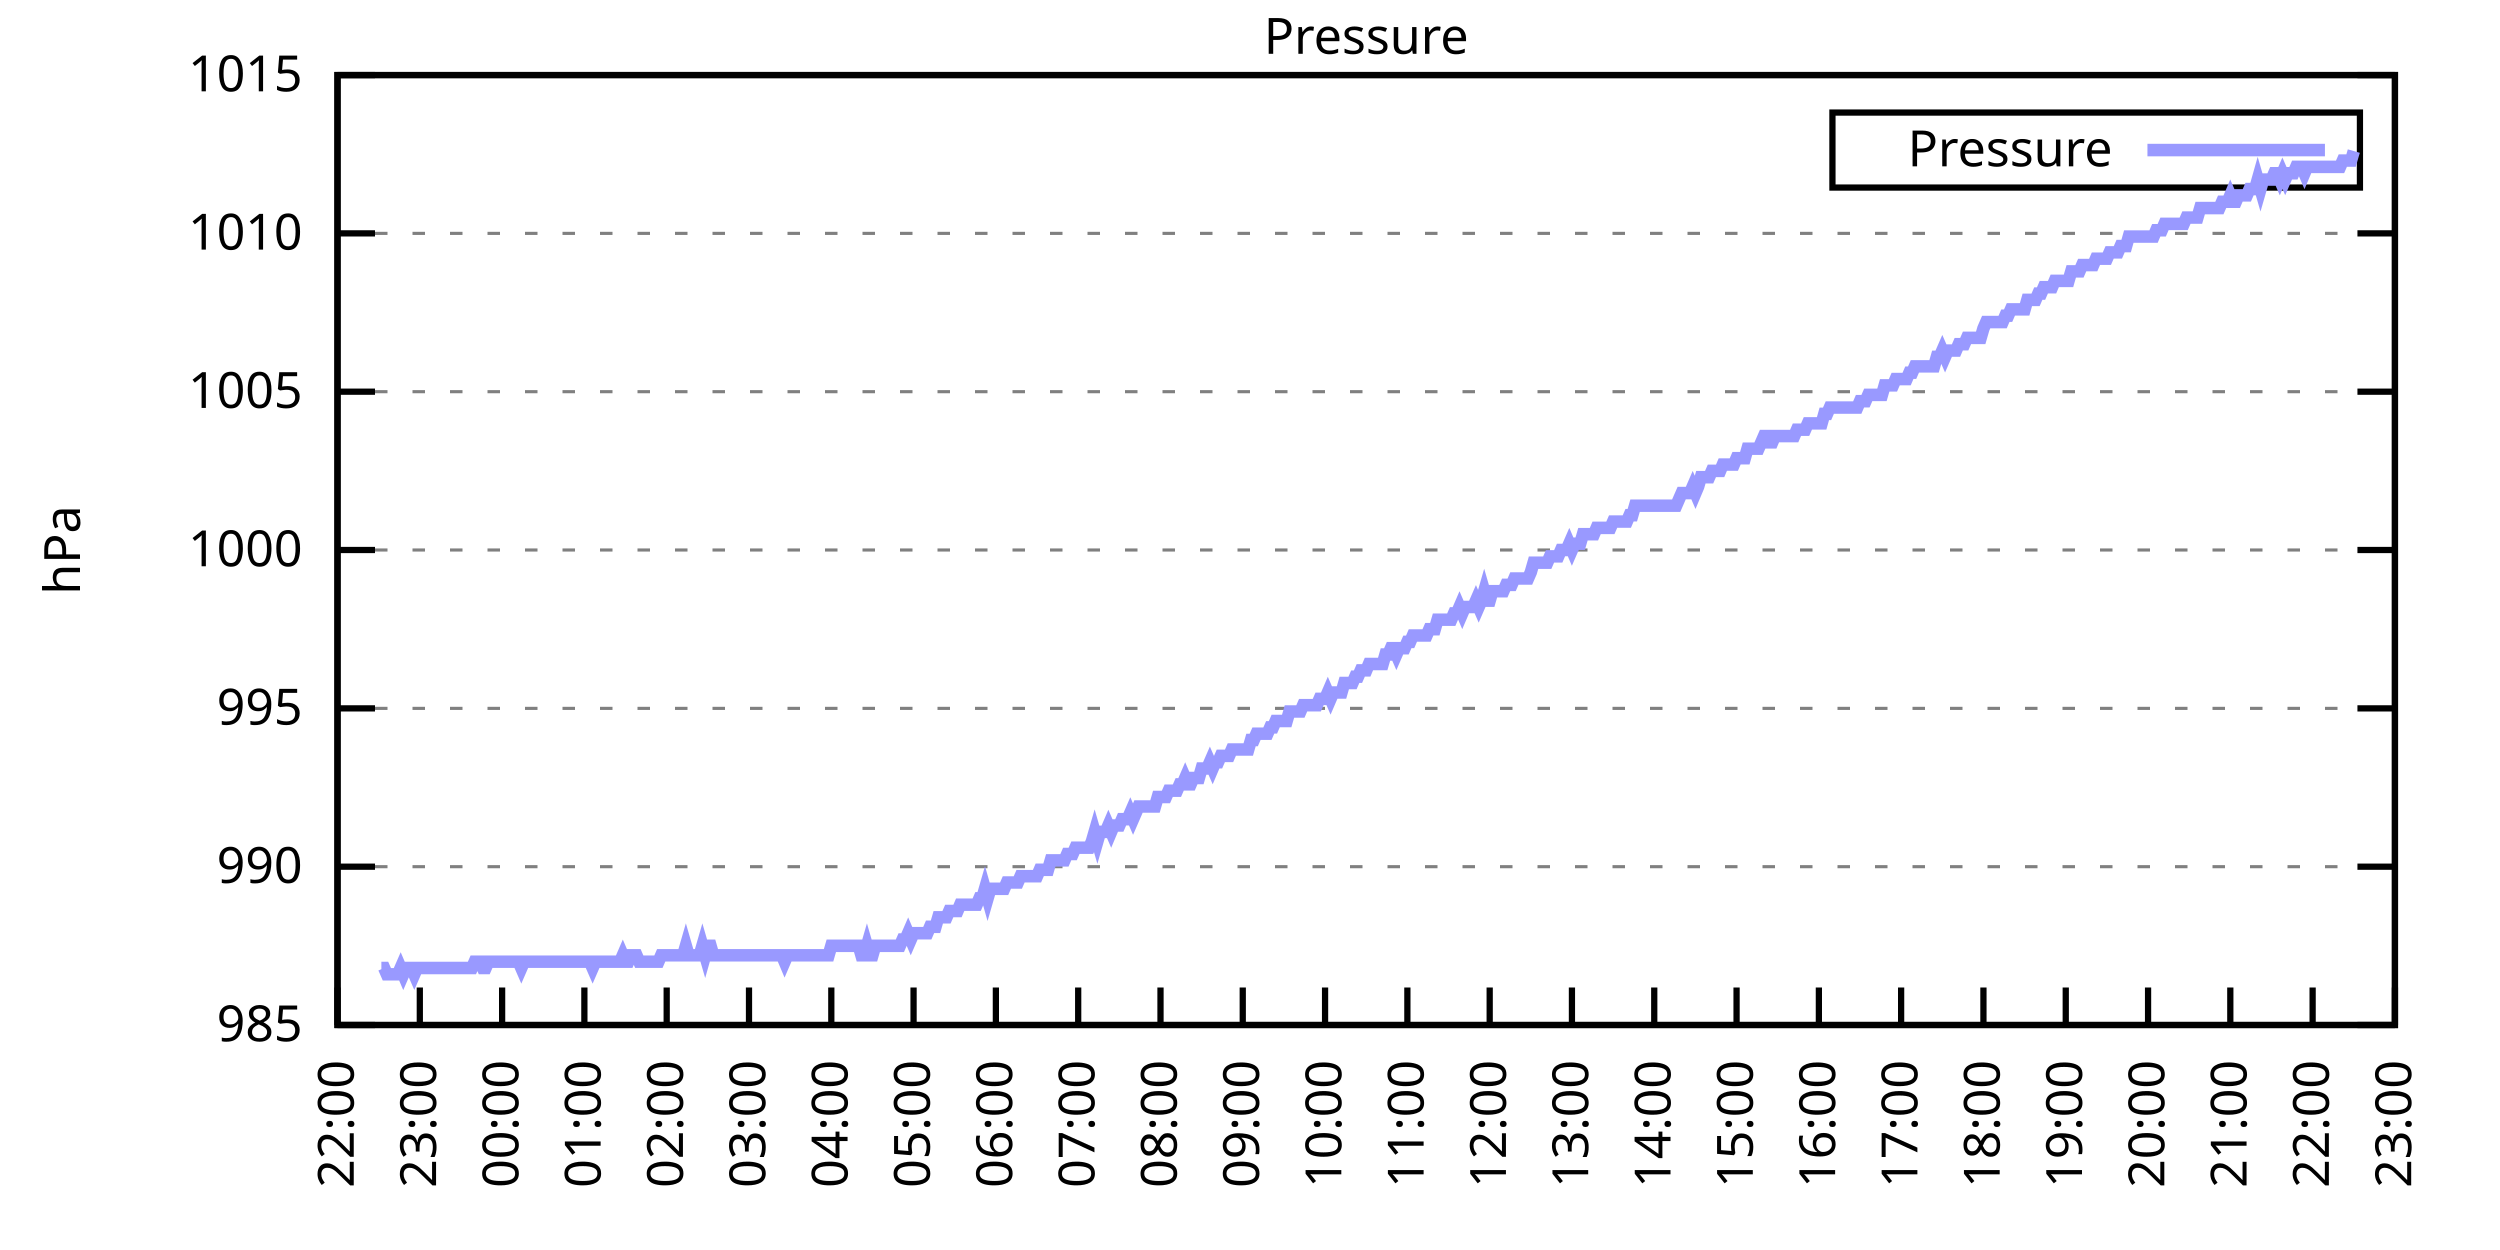
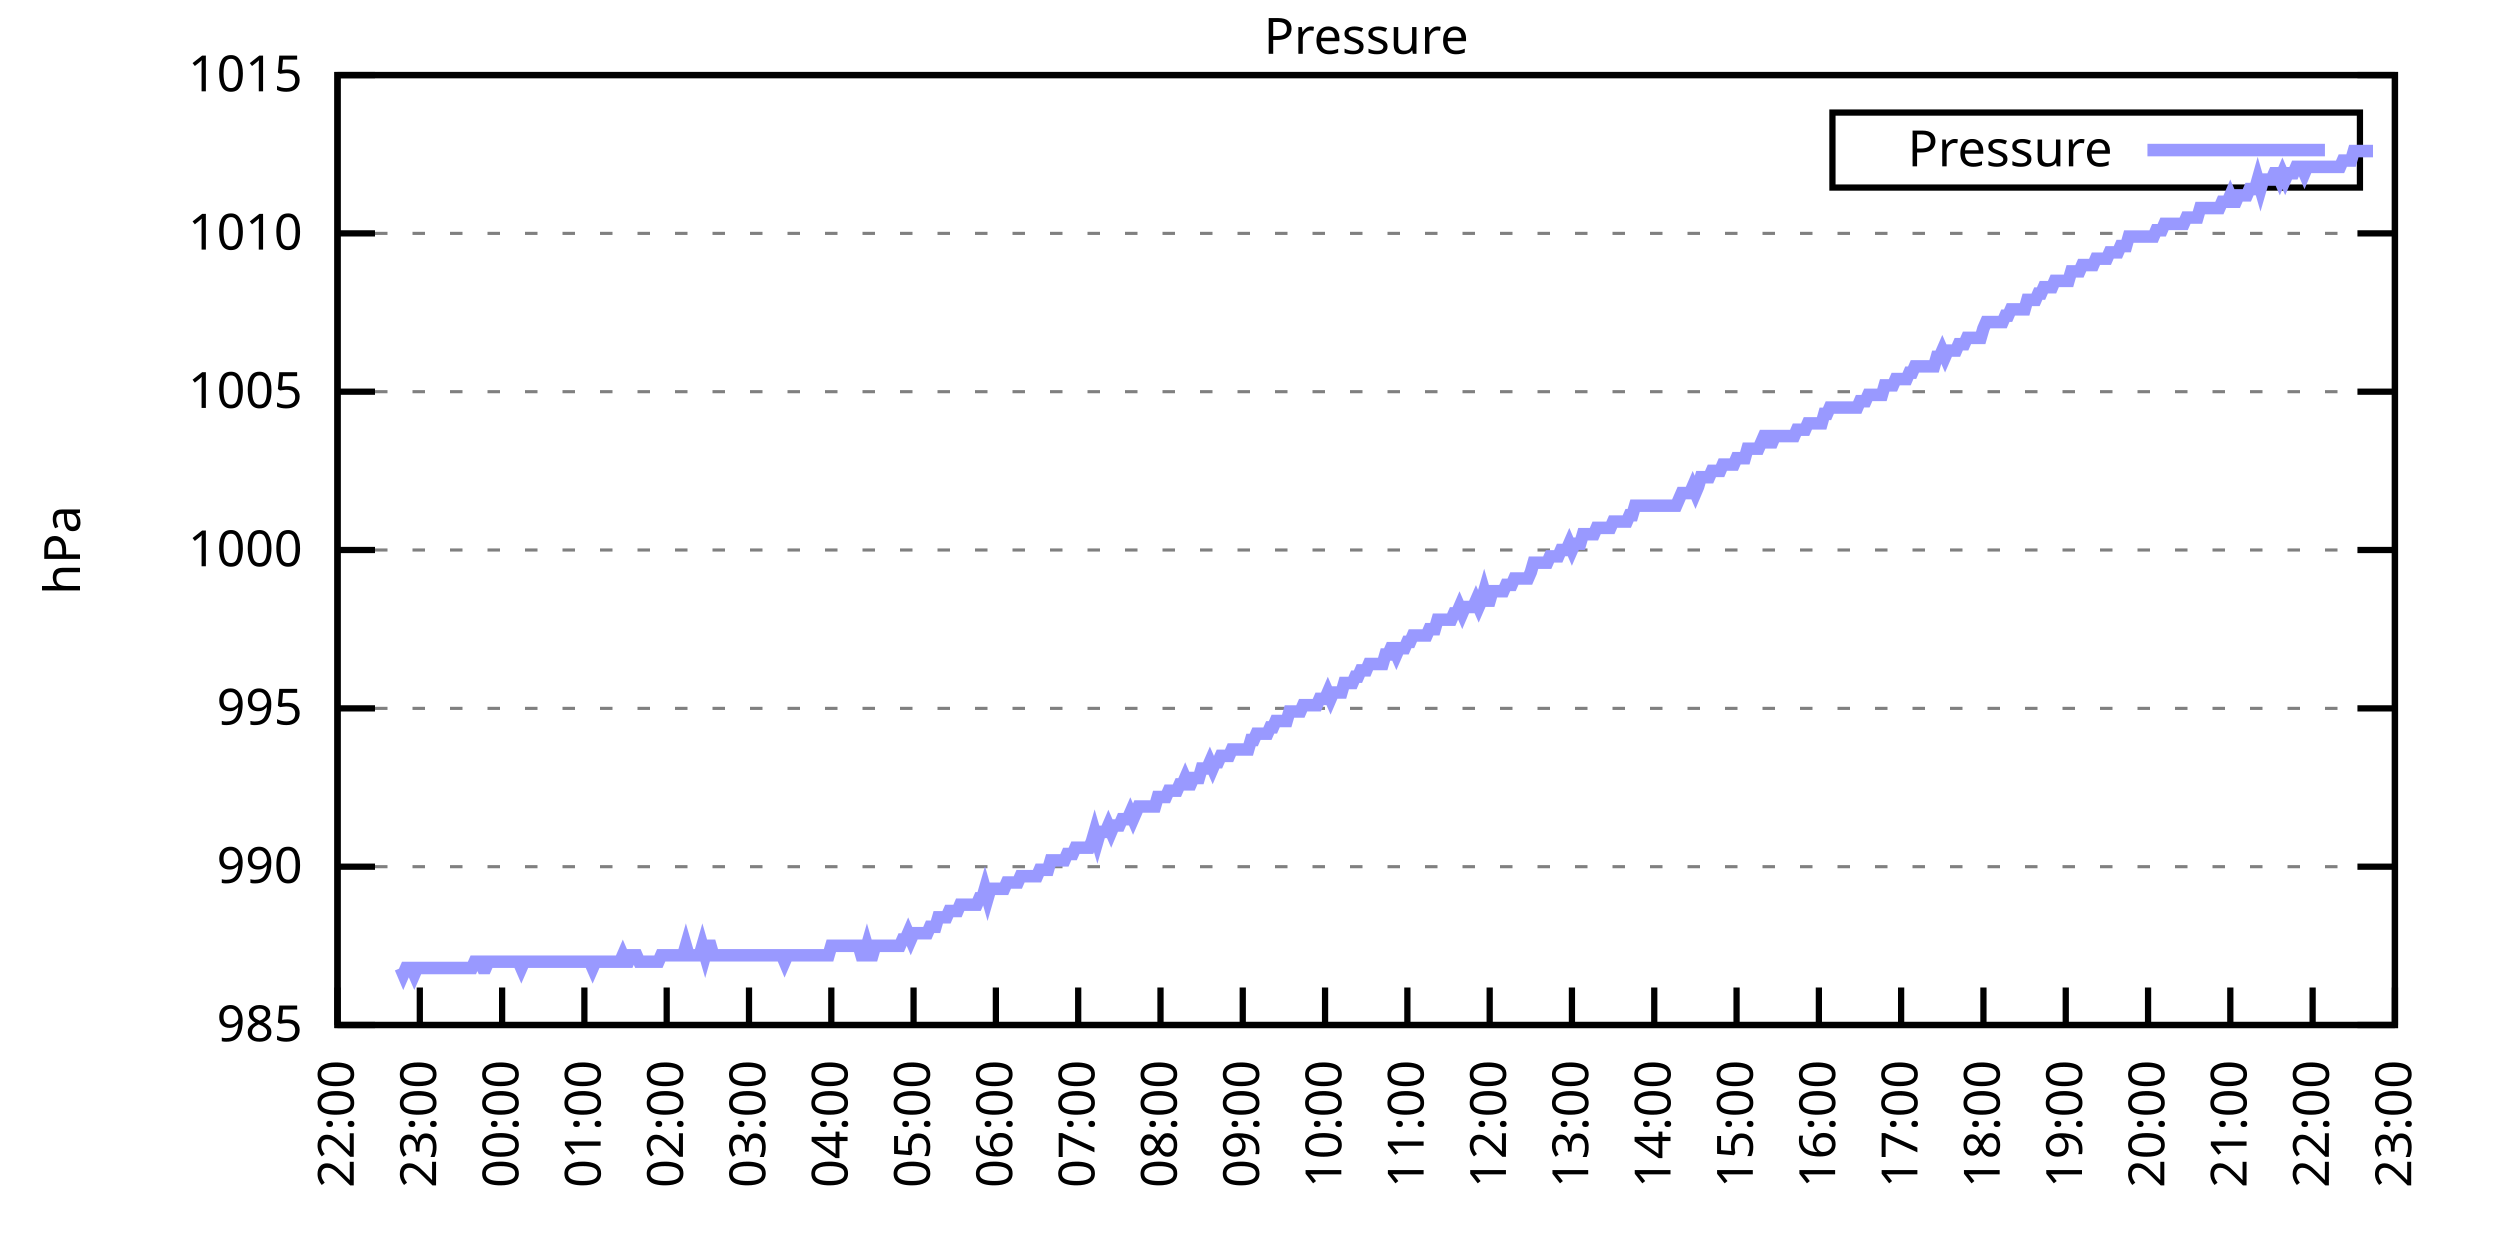
<svg xmlns="http://www.w3.org/2000/svg" xmlns:xlink="http://www.w3.org/1999/xlink" width="400" height="200" viewBox="0 0 400 200">
  <g id="gnuplot_canvas">
    <rect x="0" y="0" width="400" height="200" fill="none" />
    <defs>
      <circle id="gpDot" r="0.5" stroke-width="0.5" stroke="currentColor" />
      <path id="gpPt0" stroke-width="0.333" stroke="currentColor" d="M-1,0 h2 M0,-1 v2" />
      <path id="gpPt1" stroke-width="0.333" stroke="currentColor" d="M-1,-1 L1,1 M1,-1 L-1,1" />
      <path id="gpPt2" stroke-width="0.333" stroke="currentColor" d="M-1,0 L1,0 M0,-1 L0,1 M-1,-1 L1,1 M-1,1 L1,-1" />
      <rect id="gpPt3" stroke-width="0.333" stroke="currentColor" x="-1" y="-1" width="2" height="2" />
      <rect id="gpPt4" stroke-width="0.333" stroke="currentColor" fill="currentColor" x="-1" y="-1" width="2" height="2" />
      <circle id="gpPt5" stroke-width="0.333" stroke="currentColor" cx="0" cy="0" r="1" />
      <use xlink:href="#gpPt5" id="gpPt6" fill="currentColor" stroke="none" />
      <path id="gpPt7" stroke-width="0.333" stroke="currentColor" d="M0,-1.33 L-1.33,0.67 L1.33,0.67 z" />
      <use xlink:href="#gpPt7" id="gpPt8" fill="currentColor" stroke="none" />
      <use xlink:href="#gpPt7" id="gpPt9" stroke="currentColor" transform="rotate(180)" />
      <use xlink:href="#gpPt9" id="gpPt10" fill="currentColor" stroke="none" />
      <use xlink:href="#gpPt3" id="gpPt11" stroke="currentColor" transform="rotate(45)" />
      <use xlink:href="#gpPt11" id="gpPt12" fill="currentColor" stroke="none" />
      <path id="gpPt13" stroke-width="0.333" stroke="currentColor" d="M0,1.330 L1.265,0.411 L0.782,-1.067 L-0.782,-1.076 L-1.265,0.411 z" />
      <use xlink:href="#gpPt13" id="gpPt14" fill="currentColor" stroke="none" />
      <filter id="textbox" filterUnits="objectBoundingBox" x="0" y="0" height="1" width="1">
        <feFlood flood-color="white" flood-opacity="1" result="bgnd" />
        <feComposite in="SourceGraphic" in2="bgnd" operator="atop" />
      </filter>
      <filter id="greybox" filterUnits="objectBoundingBox" x="0" y="0" height="1" width="1">
        <feFlood flood-color="lightgrey" flood-opacity="1" result="grey" />
        <feComposite in="SourceGraphic" in2="grey" operator="atop" />
      </filter>
    </defs>
    <g fill="none" color="white" stroke="currentColor" stroke-width="1.00" stroke-linecap="butt" stroke-linejoin="miter">
</g>
    <g fill="none" color="black" stroke="currentColor" stroke-width="1.00" stroke-linecap="butt" stroke-linejoin="miter">
      <g stroke="none" shape-rendering="crispEdges">
        <polygon fill="rgb(255, 255, 255)" points="54.00,164.00 383.18,164.00 383.18,12.02 54.00,12.02 " />
      </g>
    </g>
    <g fill="none" color="black" stroke="currentColor" stroke-width="1.00" stroke-linecap="butt" stroke-linejoin="miter">
</g>
    <g fill="none" color="black" stroke="black" stroke-width="0.50" stroke-linecap="butt" stroke-linejoin="miter">
</g>
    <g fill="none" color="gray" stroke="currentColor" stroke-width="0.50" stroke-linecap="butt" stroke-linejoin="miter">
      <path stroke="gray" stroke-dasharray="2,4" class="gridline" d="M54.00,164.00 L383.19,164.00  " />
    </g>
    <g fill="none" color="gray" stroke="gray" stroke-width="1.00" stroke-linecap="butt" stroke-linejoin="miter">
</g>
    <g fill="none" color="black" stroke="currentColor" stroke-width="1.00" stroke-linecap="butt" stroke-linejoin="miter">
      <path stroke="black" d="M54.00,164.00 L60.00,164.00 M383.19,164.00 L377.19,164.00  " />
      <g transform="translate(48.40,166.60)" stroke="none" fill="black" font-family="Sans" font-size="8.00" text-anchor="end">
        <text>
          <tspan font-family="Sans"> 985</tspan>
        </text>
      </g>
    </g>
    <g fill="none" color="black" stroke="currentColor" stroke-width="1.00" stroke-linecap="butt" stroke-linejoin="miter">
</g>
    <g fill="none" color="black" stroke="black" stroke-width="0.50" stroke-linecap="butt" stroke-linejoin="miter">
</g>
    <g fill="none" color="gray" stroke="currentColor" stroke-width="0.50" stroke-linecap="butt" stroke-linejoin="miter">
      <path stroke="gray" stroke-dasharray="2,4" class="gridline" d="M54.00,138.67 L383.19,138.67  " />
    </g>
    <g fill="none" color="gray" stroke="gray" stroke-width="1.00" stroke-linecap="butt" stroke-linejoin="miter">
</g>
    <g fill="none" color="black" stroke="currentColor" stroke-width="1.00" stroke-linecap="butt" stroke-linejoin="miter">
      <path stroke="black" d="M54.00,138.67 L60.00,138.67 M383.19,138.67 L377.19,138.67  " />
      <g transform="translate(48.40,141.27)" stroke="none" fill="black" font-family="Sans" font-size="8.00" text-anchor="end">
        <text>
          <tspan font-family="Sans"> 990</tspan>
        </text>
      </g>
    </g>
    <g fill="none" color="black" stroke="currentColor" stroke-width="1.00" stroke-linecap="butt" stroke-linejoin="miter">
</g>
    <g fill="none" color="black" stroke="black" stroke-width="0.50" stroke-linecap="butt" stroke-linejoin="miter">
</g>
    <g fill="none" color="gray" stroke="currentColor" stroke-width="0.50" stroke-linecap="butt" stroke-linejoin="miter">
      <path stroke="gray" stroke-dasharray="2,4" class="gridline" d="M54.00,113.34 L383.19,113.34  " />
    </g>
    <g fill="none" color="gray" stroke="gray" stroke-width="1.00" stroke-linecap="butt" stroke-linejoin="miter">
</g>
    <g fill="none" color="black" stroke="currentColor" stroke-width="1.00" stroke-linecap="butt" stroke-linejoin="miter">
      <path stroke="black" d="M54.00,113.34 L60.00,113.34 M383.19,113.34 L377.19,113.34  " />
      <g transform="translate(48.40,115.94)" stroke="none" fill="black" font-family="Sans" font-size="8.00" text-anchor="end">
        <text>
          <tspan font-family="Sans"> 995</tspan>
        </text>
      </g>
    </g>
    <g fill="none" color="black" stroke="currentColor" stroke-width="1.00" stroke-linecap="butt" stroke-linejoin="miter">
</g>
    <g fill="none" color="black" stroke="black" stroke-width="0.50" stroke-linecap="butt" stroke-linejoin="miter">
</g>
    <g fill="none" color="gray" stroke="currentColor" stroke-width="0.50" stroke-linecap="butt" stroke-linejoin="miter">
      <path stroke="gray" stroke-dasharray="2,4" class="gridline" d="M54.00,88.00 L383.19,88.00  " />
    </g>
    <g fill="none" color="gray" stroke="gray" stroke-width="1.00" stroke-linecap="butt" stroke-linejoin="miter">
</g>
    <g fill="none" color="black" stroke="currentColor" stroke-width="1.00" stroke-linecap="butt" stroke-linejoin="miter">
      <path stroke="black" d="M54.00,88.00 L60.00,88.00 M383.19,88.00 L377.19,88.00  " />
      <g transform="translate(48.40,90.60)" stroke="none" fill="black" font-family="Sans" font-size="8.00" text-anchor="end">
        <text>
          <tspan font-family="Sans"> 1000</tspan>
        </text>
      </g>
    </g>
    <g fill="none" color="black" stroke="currentColor" stroke-width="1.00" stroke-linecap="butt" stroke-linejoin="miter">
</g>
    <g fill="none" color="black" stroke="black" stroke-width="0.50" stroke-linecap="butt" stroke-linejoin="miter">
</g>
    <g fill="none" color="gray" stroke="currentColor" stroke-width="0.50" stroke-linecap="butt" stroke-linejoin="miter">
      <path stroke="gray" stroke-dasharray="2,4" class="gridline" d="M54.00,62.67 L383.19,62.67  " />
    </g>
    <g fill="none" color="gray" stroke="gray" stroke-width="1.00" stroke-linecap="butt" stroke-linejoin="miter">
</g>
    <g fill="none" color="black" stroke="currentColor" stroke-width="1.00" stroke-linecap="butt" stroke-linejoin="miter">
      <path stroke="black" d="M54.00,62.67 L60.00,62.67 M383.19,62.67 L377.19,62.67  " />
      <g transform="translate(48.40,65.27)" stroke="none" fill="black" font-family="Sans" font-size="8.00" text-anchor="end">
        <text>
          <tspan font-family="Sans"> 1005</tspan>
        </text>
      </g>
    </g>
    <g fill="none" color="black" stroke="currentColor" stroke-width="1.00" stroke-linecap="butt" stroke-linejoin="miter">
</g>
    <g fill="none" color="black" stroke="black" stroke-width="0.50" stroke-linecap="butt" stroke-linejoin="miter">
</g>
    <g fill="none" color="gray" stroke="currentColor" stroke-width="0.50" stroke-linecap="butt" stroke-linejoin="miter">
      <path stroke="gray" stroke-dasharray="2,4" class="gridline" d="M54.00,37.34 L383.19,37.34  " />
    </g>
    <g fill="none" color="gray" stroke="gray" stroke-width="1.00" stroke-linecap="butt" stroke-linejoin="miter">
</g>
    <g fill="none" color="black" stroke="currentColor" stroke-width="1.00" stroke-linecap="butt" stroke-linejoin="miter">
      <path stroke="black" d="M54.00,37.34 L60.00,37.34 M383.19,37.34 L377.19,37.34  " />
      <g transform="translate(48.40,39.94)" stroke="none" fill="black" font-family="Sans" font-size="8.00" text-anchor="end">
        <text>
          <tspan font-family="Sans"> 1010</tspan>
        </text>
      </g>
    </g>
    <g fill="none" color="black" stroke="currentColor" stroke-width="1.00" stroke-linecap="butt" stroke-linejoin="miter">
</g>
    <g fill="none" color="black" stroke="black" stroke-width="0.50" stroke-linecap="butt" stroke-linejoin="miter">
</g>
    <g fill="none" color="gray" stroke="currentColor" stroke-width="0.50" stroke-linecap="butt" stroke-linejoin="miter">
      <path stroke="gray" stroke-dasharray="2,4" class="gridline" d="M54.00,12.01 L383.19,12.01  " />
    </g>
    <g fill="none" color="gray" stroke="gray" stroke-width="1.00" stroke-linecap="butt" stroke-linejoin="miter">
</g>
    <g fill="none" color="black" stroke="currentColor" stroke-width="1.00" stroke-linecap="butt" stroke-linejoin="miter">
      <path stroke="black" d="M54.00,12.01 L60.00,12.01 M383.19,12.01 L377.19,12.01  " />
      <g transform="translate(48.40,14.61)" stroke="none" fill="black" font-family="Sans" font-size="8.00" text-anchor="end">
        <text>
          <tspan font-family="Sans"> 1015</tspan>
        </text>
      </g>
    </g>
    <g fill="none" color="black" stroke="currentColor" stroke-width="1.00" stroke-linecap="butt" stroke-linejoin="miter">
      <path stroke="black" d="M54.00,164.00 L54.00,158.00  " />
      <g transform="translate(56.60,169.60) rotate(270.00)" stroke="none" fill="black" font-family="Sans" font-size="8.00" text-anchor="end">
        <text>
          <tspan font-family="Sans">22:00</tspan>
        </text>
      </g>
    </g>
    <g fill="none" color="black" stroke="currentColor" stroke-width="1.00" stroke-linecap="butt" stroke-linejoin="miter">
      <path stroke="black" d="M67.17,164.00 L67.17,158.00  " />
      <g transform="translate(69.77,169.60) rotate(270.00)" stroke="none" fill="black" font-family="Sans" font-size="8.00" text-anchor="end">
        <text>
          <tspan font-family="Sans">23:00</tspan>
        </text>
      </g>
    </g>
    <g fill="none" color="black" stroke="currentColor" stroke-width="1.00" stroke-linecap="butt" stroke-linejoin="miter">
      <path stroke="black" d="M80.34,164.00 L80.34,158.00  " />
      <g transform="translate(82.94,169.60) rotate(270.00)" stroke="none" fill="black" font-family="Sans" font-size="8.00" text-anchor="end">
        <text>
          <tspan font-family="Sans">00:00</tspan>
        </text>
      </g>
    </g>
    <g fill="none" color="black" stroke="currentColor" stroke-width="1.00" stroke-linecap="butt" stroke-linejoin="miter">
      <path stroke="black" d="M93.50,164.00 L93.50,158.00  " />
      <g transform="translate(96.10,169.60) rotate(270.00)" stroke="none" fill="black" font-family="Sans" font-size="8.00" text-anchor="end">
        <text>
          <tspan font-family="Sans">01:00</tspan>
        </text>
      </g>
    </g>
    <g fill="none" color="black" stroke="currentColor" stroke-width="1.00" stroke-linecap="butt" stroke-linejoin="miter">
      <path stroke="black" d="M106.67,164.00 L106.67,158.00  " />
      <g transform="translate(109.27,169.60) rotate(270.00)" stroke="none" fill="black" font-family="Sans" font-size="8.00" text-anchor="end">
        <text>
          <tspan font-family="Sans">02:00</tspan>
        </text>
      </g>
    </g>
    <g fill="none" color="black" stroke="currentColor" stroke-width="1.00" stroke-linecap="butt" stroke-linejoin="miter">
      <path stroke="black" d="M119.84,164.00 L119.84,158.00  " />
      <g transform="translate(122.44,169.60) rotate(270.00)" stroke="none" fill="black" font-family="Sans" font-size="8.00" text-anchor="end">
        <text>
          <tspan font-family="Sans">03:00</tspan>
        </text>
      </g>
    </g>
    <g fill="none" color="black" stroke="currentColor" stroke-width="1.00" stroke-linecap="butt" stroke-linejoin="miter">
      <path stroke="black" d="M133.01,164.00 L133.01,158.00  " />
      <g transform="translate(135.61,169.60) rotate(270.00)" stroke="none" fill="black" font-family="Sans" font-size="8.00" text-anchor="end">
        <text>
          <tspan font-family="Sans">04:00</tspan>
        </text>
      </g>
    </g>
    <g fill="none" color="black" stroke="currentColor" stroke-width="1.00" stroke-linecap="butt" stroke-linejoin="miter">
      <path stroke="black" d="M146.17,164.00 L146.17,158.00  " />
      <g transform="translate(148.77,169.60) rotate(270.00)" stroke="none" fill="black" font-family="Sans" font-size="8.00" text-anchor="end">
        <text>
          <tspan font-family="Sans">05:00</tspan>
        </text>
      </g>
    </g>
    <g fill="none" color="black" stroke="currentColor" stroke-width="1.00" stroke-linecap="butt" stroke-linejoin="miter">
      <path stroke="black" d="M159.34,164.00 L159.34,158.00  " />
      <g transform="translate(161.94,169.60) rotate(270.00)" stroke="none" fill="black" font-family="Sans" font-size="8.00" text-anchor="end">
        <text>
          <tspan font-family="Sans">06:00</tspan>
        </text>
      </g>
    </g>
    <g fill="none" color="black" stroke="currentColor" stroke-width="1.00" stroke-linecap="butt" stroke-linejoin="miter">
      <path stroke="black" d="M172.51,164.00 L172.51,158.00  " />
      <g transform="translate(175.11,169.60) rotate(270.00)" stroke="none" fill="black" font-family="Sans" font-size="8.00" text-anchor="end">
        <text>
          <tspan font-family="Sans">07:00</tspan>
        </text>
      </g>
    </g>
    <g fill="none" color="black" stroke="currentColor" stroke-width="1.00" stroke-linecap="butt" stroke-linejoin="miter">
      <path stroke="black" d="M185.68,164.00 L185.68,158.00  " />
      <g transform="translate(188.28,169.60) rotate(270.00)" stroke="none" fill="black" font-family="Sans" font-size="8.00" text-anchor="end">
        <text>
          <tspan font-family="Sans">08:00</tspan>
        </text>
      </g>
    </g>
    <g fill="none" color="black" stroke="currentColor" stroke-width="1.00" stroke-linecap="butt" stroke-linejoin="miter">
      <path stroke="black" d="M198.84,164.00 L198.84,158.00  " />
      <g transform="translate(201.44,169.60) rotate(270.00)" stroke="none" fill="black" font-family="Sans" font-size="8.00" text-anchor="end">
        <text>
          <tspan font-family="Sans">09:00</tspan>
        </text>
      </g>
    </g>
    <g fill="none" color="black" stroke="currentColor" stroke-width="1.00" stroke-linecap="butt" stroke-linejoin="miter">
      <path stroke="black" d="M212.01,164.00 L212.01,158.00  " />
      <g transform="translate(214.61,169.60) rotate(270.00)" stroke="none" fill="black" font-family="Sans" font-size="8.00" text-anchor="end">
        <text>
          <tspan font-family="Sans">10:00</tspan>
        </text>
      </g>
    </g>
    <g fill="none" color="black" stroke="currentColor" stroke-width="1.00" stroke-linecap="butt" stroke-linejoin="miter">
      <path stroke="black" d="M225.18,164.00 L225.18,158.00  " />
      <g transform="translate(227.78,169.60) rotate(270.00)" stroke="none" fill="black" font-family="Sans" font-size="8.00" text-anchor="end">
        <text>
          <tspan font-family="Sans">11:00</tspan>
        </text>
      </g>
    </g>
    <g fill="none" color="black" stroke="currentColor" stroke-width="1.00" stroke-linecap="butt" stroke-linejoin="miter">
      <path stroke="black" d="M238.35,164.00 L238.35,158.00  " />
      <g transform="translate(240.95,169.60) rotate(270.00)" stroke="none" fill="black" font-family="Sans" font-size="8.00" text-anchor="end">
        <text>
          <tspan font-family="Sans">12:00</tspan>
        </text>
      </g>
    </g>
    <g fill="none" color="black" stroke="currentColor" stroke-width="1.00" stroke-linecap="butt" stroke-linejoin="miter">
      <path stroke="black" d="M251.51,164.00 L251.51,158.00  " />
      <g transform="translate(254.11,169.60) rotate(270.00)" stroke="none" fill="black" font-family="Sans" font-size="8.00" text-anchor="end">
        <text>
          <tspan font-family="Sans">13:00</tspan>
        </text>
      </g>
    </g>
    <g fill="none" color="black" stroke="currentColor" stroke-width="1.00" stroke-linecap="butt" stroke-linejoin="miter">
      <path stroke="black" d="M264.68,164.00 L264.68,158.00  " />
      <g transform="translate(267.28,169.60) rotate(270.00)" stroke="none" fill="black" font-family="Sans" font-size="8.00" text-anchor="end">
        <text>
          <tspan font-family="Sans">14:00</tspan>
        </text>
      </g>
    </g>
    <g fill="none" color="black" stroke="currentColor" stroke-width="1.00" stroke-linecap="butt" stroke-linejoin="miter">
      <path stroke="black" d="M277.85,164.00 L277.85,158.00  " />
      <g transform="translate(280.45,169.60) rotate(270.00)" stroke="none" fill="black" font-family="Sans" font-size="8.00" text-anchor="end">
        <text>
          <tspan font-family="Sans">15:00</tspan>
        </text>
      </g>
    </g>
    <g fill="none" color="black" stroke="currentColor" stroke-width="1.00" stroke-linecap="butt" stroke-linejoin="miter">
      <path stroke="black" d="M291.02,164.00 L291.02,158.00  " />
      <g transform="translate(293.62,169.60) rotate(270.00)" stroke="none" fill="black" font-family="Sans" font-size="8.00" text-anchor="end">
        <text>
          <tspan font-family="Sans">16:00</tspan>
        </text>
      </g>
    </g>
    <g fill="none" color="black" stroke="currentColor" stroke-width="1.00" stroke-linecap="butt" stroke-linejoin="miter">
      <path stroke="black" d="M304.18,164.00 L304.18,158.00  " />
      <g transform="translate(306.78,169.60) rotate(270.00)" stroke="none" fill="black" font-family="Sans" font-size="8.00" text-anchor="end">
        <text>
          <tspan font-family="Sans">17:00</tspan>
        </text>
      </g>
    </g>
    <g fill="none" color="black" stroke="currentColor" stroke-width="1.00" stroke-linecap="butt" stroke-linejoin="miter">
      <path stroke="black" d="M317.35,164.00 L317.35,158.00  " />
      <g transform="translate(319.95,169.60) rotate(270.00)" stroke="none" fill="black" font-family="Sans" font-size="8.00" text-anchor="end">
        <text>
          <tspan font-family="Sans">18:00</tspan>
        </text>
      </g>
    </g>
    <g fill="none" color="black" stroke="currentColor" stroke-width="1.00" stroke-linecap="butt" stroke-linejoin="miter">
      <path stroke="black" d="M330.52,164.00 L330.52,158.00  " />
      <g transform="translate(333.12,169.60) rotate(270.00)" stroke="none" fill="black" font-family="Sans" font-size="8.00" text-anchor="end">
        <text>
          <tspan font-family="Sans">19:00</tspan>
        </text>
      </g>
    </g>
    <g fill="none" color="black" stroke="currentColor" stroke-width="1.00" stroke-linecap="butt" stroke-linejoin="miter">
      <path stroke="black" d="M343.69,164.00 L343.69,158.00  " />
      <g transform="translate(346.29,169.60) rotate(270.00)" stroke="none" fill="black" font-family="Sans" font-size="8.00" text-anchor="end">
        <text>
          <tspan font-family="Sans">20:00</tspan>
        </text>
      </g>
    </g>
    <g fill="none" color="black" stroke="currentColor" stroke-width="1.00" stroke-linecap="butt" stroke-linejoin="miter">
      <path stroke="black" d="M356.85,164.00 L356.85,158.00  " />
      <g transform="translate(359.45,169.60) rotate(270.00)" stroke="none" fill="black" font-family="Sans" font-size="8.00" text-anchor="end">
        <text>
          <tspan font-family="Sans">21:00</tspan>
        </text>
      </g>
    </g>
    <g fill="none" color="black" stroke="currentColor" stroke-width="1.00" stroke-linecap="butt" stroke-linejoin="miter">
      <path stroke="black" d="M370.02,164.00 L370.02,158.00  " />
      <g transform="translate(372.62,169.60) rotate(270.00)" stroke="none" fill="black" font-family="Sans" font-size="8.00" text-anchor="end">
        <text>
          <tspan font-family="Sans">22:00</tspan>
        </text>
      </g>
    </g>
    <g fill="none" color="black" stroke="currentColor" stroke-width="1.00" stroke-linecap="butt" stroke-linejoin="miter">
      <path stroke="black" d="M383.19,164.00 L383.19,158.00  " />
      <g transform="translate(385.79,169.60) rotate(270.00)" stroke="none" fill="black" font-family="Sans" font-size="8.00" text-anchor="end">
        <text>
          <tspan font-family="Sans">23:00</tspan>
        </text>
      </g>
    </g>
    <g fill="none" color="black" stroke="currentColor" stroke-width="1.00" stroke-linecap="butt" stroke-linejoin="miter">
</g>
    <g fill="none" color="black" stroke="currentColor" stroke-width="1.00" stroke-linecap="butt" stroke-linejoin="miter">
      <path stroke="black" d="M54.00,12.01 L54.00,164.00 L383.19,164.00 L383.19,12.01 L54.00,12.01 Z  " />
    </g>
    <g fill="none" color="black" stroke="currentColor" stroke-width="1.00" stroke-linecap="butt" stroke-linejoin="miter">
</g>
    <g fill="none" color="black" stroke="currentColor" stroke-width="1.00" stroke-linecap="butt" stroke-linejoin="miter">
      <path stroke="black" d="M293.19,30.01 L293.19,18.01 L377.59,18.01 L377.59,30.01 L293.19,30.01 Z  " />
    </g>
    <g id="Pressure_plot_1">
      <g fill="none" color="white" stroke="black" stroke-width="2.00" stroke-linecap="butt" stroke-linejoin="miter">
</g>
      <g fill="none" color="black" stroke="currentColor" stroke-width="2.00" stroke-linecap="butt" stroke-linejoin="miter">
        <g transform="translate(337.99,26.61)" stroke="none" fill="black" font-family="Sans" font-size="8.00" text-anchor="end">
          <text>
            <tspan font-family="Sans">Pressure</tspan>
          </text>
        </g>
      </g>
      <g fill="none" color="black" stroke="currentColor" stroke-width="2.00" stroke-linecap="butt" stroke-linejoin="miter">
-         <path stroke="rgb(153, 153, 255)" d="M343.59,24.01 L371.99,24.01 M61.02,154.88 L61.46,154.88 L61.90,155.89 L62.34,155.89 L62.78,155.89 L63.22,155.89   L63.66,155.89 L64.10,154.88 L64.53,155.89 L64.97,154.88 L65.41,154.88 L65.85,154.88 L66.29,155.89 L66.73,154.88   L67.17,154.88 L67.61,154.88 L68.05,154.88 L68.48,154.88 L68.92,154.88 L69.36,154.88 L69.80,154.88 L70.24,154.88   L70.68,154.88 L71.12,154.88 L71.56,154.88 L72.00,154.88 L72.43,154.88 L72.87,154.88 L73.31,154.88 L73.75,154.88   L74.19,154.88 L74.63,154.88 L75.07,154.88 L75.51,154.88 L75.95,153.87 L76.38,153.87 L76.82,153.87 L77.26,154.88   L77.70,154.88 L78.14,153.87 L78.58,153.87 L79.02,153.87 L79.46,153.87 L79.90,153.87 L80.34,153.87 L80.77,153.87   L81.21,153.87 L81.65,153.87 L82.09,153.87 L82.53,153.87 L82.97,153.87 L83.41,154.88 L83.85,153.87 L84.29,153.87   L84.72,153.87 L85.16,153.87 L85.60,153.87 L86.04,153.87 L86.48,153.87 L86.92,153.87 L87.36,153.87 L87.80,153.87   L88.24,153.87 L88.67,153.87 L89.11,153.87 L89.55,153.87 L89.99,153.87 L90.43,153.87 L90.87,153.87 L91.31,153.87   L91.75,153.87 L92.19,153.87 L92.62,153.87 L93.06,153.87 L93.50,153.87 L93.94,153.87 L94.38,153.87 L94.82,154.88   L95.26,153.87 L95.70,153.87 L96.14,153.87 L96.58,153.87 L97.01,153.87 L97.45,153.87 L97.89,153.87 L98.33,153.87   L98.77,153.87 L99.21,153.87 L99.65,152.85 L100.09,153.87 L100.53,153.87 L100.96,152.85 L101.40,152.85 L101.84,152.85   L102.28,153.87 L102.72,153.87 L103.16,153.87 L103.60,153.87 L104.04,153.87 L104.48,153.87 L104.91,153.87 L105.35,153.87   L105.79,152.85 L106.23,152.85 L106.67,152.85 L107.11,152.85 L107.55,152.85 L107.99,152.85 L108.43,152.85 L108.87,152.85   L109.30,152.85 L109.74,151.33 L110.18,152.85 L110.62,152.85 L111.06,152.85 L111.50,152.85 L111.94,152.85 L112.38,151.33   L112.82,152.85 L113.25,151.33 L113.69,151.33 L114.13,152.85 L114.57,152.85 L115.01,152.85 L115.45,152.85 L115.89,152.85   L116.33,152.85 L116.77,152.85 L117.20,152.85 L117.64,152.85 L118.08,152.85 L118.52,152.85 L118.96,152.85 L119.40,152.85   L119.84,152.85 L120.28,152.85 L120.72,152.85 L121.15,152.85 L121.59,152.85 L122.03,152.85 L122.47,152.85 L122.91,152.85   L123.35,152.85 L123.79,152.85 L124.23,152.85 L124.67,152.85 L125.11,152.85 L125.54,153.87 L125.98,152.85 L126.42,152.85   L126.86,152.85 L127.30,152.85 L127.74,152.85 L128.18,152.85 L128.62,152.85 L129.06,152.85 L129.49,152.85 L129.93,152.85   L130.37,152.85 L130.81,152.85 L131.25,152.85 L131.69,152.85 L132.13,152.85 L132.57,152.85 L133.01,151.33 L133.44,151.33   L133.88,151.33 L134.32,151.33 L134.76,151.33 L135.20,151.33 L135.64,151.33 L136.08,151.33 L136.52,151.33 L136.96,151.33   L137.39,151.33 L137.83,152.85 L138.27,152.85 L138.71,151.33 L139.15,152.85 L139.59,152.85 L140.03,151.33 L140.47,151.33   L140.91,151.33 L141.35,151.33 L141.78,151.33 L142.22,151.33 L142.66,151.33 L143.10,151.33 L143.54,151.33 L143.98,151.33   L144.42,150.32 L144.86,150.32 L145.30,149.31 L145.73,150.32 L146.17,149.31 L146.61,149.31 L147.05,149.31 L147.49,149.31   L147.93,149.31 L148.37,149.31 L148.81,148.29 L149.25,148.29 L149.68,148.29 L150.12,146.77 L150.56,146.77 L151.00,146.77   L151.44,146.77 L151.88,145.76 L152.32,145.76 L152.76,145.76 L153.20,145.76 L153.63,144.75 L154.07,144.75 L154.51,144.75   L154.95,144.75 L155.39,144.75 L155.83,144.75 L156.27,144.75 L156.71,143.73 L157.15,143.73 L157.59,142.21 L158.02,143.73   L158.46,142.21 L158.90,142.21 L159.34,142.21 L159.78,142.21 L160.22,142.21 L160.66,142.21 L161.10,141.20 L161.54,141.20   L161.97,141.20 L162.41,141.20 L162.85,141.20 L163.29,140.19 L163.73,140.19 L164.17,140.19 L164.61,140.19 L165.05,140.19   L165.49,140.19 L165.92,140.19 L166.36,139.17 L166.80,139.17 L167.24,139.17 L167.68,139.17 L168.12,137.66 L168.56,137.66   L169.00,137.66 L169.44,137.66 L169.87,137.66 L170.31,137.66 L170.75,136.64 L171.19,136.64 L171.63,136.64 L172.07,135.63   L172.51,135.63 L172.95,135.63 L173.39,135.63 L173.83,135.63 L174.26,135.63 L174.70,134.62 L175.14,133.10 L175.58,134.62   L176.02,133.10 L176.46,133.10 L176.90,133.10 L177.34,132.08 L177.78,133.10 L178.21,132.08 L178.65,132.08 L179.09,132.08   L179.53,131.07 L179.97,131.07 L180.41,131.07 L180.85,130.06 L181.29,131.07 L181.73,130.06 L182.16,129.04 L182.60,129.04   L183.04,129.04 L183.48,129.04 L183.92,129.04 L184.36,129.04 L184.80,129.04 L185.24,127.52 L185.68,127.52 L186.11,127.52   L186.55,127.52 L186.99,126.51 L187.43,126.51 L187.87,126.51 L188.31,126.51 L188.75,125.50 L189.19,125.50 L189.63,124.48   L190.07,125.50 L190.50,125.50 L190.94,124.48 L191.38,124.48 L191.82,124.48 L192.26,122.96 L192.70,122.96 L193.14,122.96   L193.58,121.95 L194.02,122.96 L194.45,121.95 L194.89,121.95 L195.33,120.94 L195.77,120.94 L196.21,120.94 L196.65,120.94   L197.09,119.92 L197.53,119.92 L197.97,119.92 L198.40,119.92 L198.84,119.92 L199.28,119.92 L199.72,119.92 L200.16,118.40   L200.60,118.40 L201.04,117.39 L201.48,117.39 L201.92,117.39 L202.35,117.39 L202.79,117.39 L203.23,116.38 L203.67,116.38   L204.11,115.36 L204.55,115.36 L204.99,115.36 L205.43,115.36 L205.87,115.36 L206.31,113.84 L206.74,113.84 L207.18,113.84   L207.62,113.84 L208.06,113.84 L208.50,112.83 L208.94,112.83 L209.38,112.83 L209.82,112.83 L210.26,112.83 L210.69,112.83   L211.13,111.82 L211.57,111.82 L212.01,111.82 L212.45,110.80 L212.89,111.82 L213.33,110.80 L213.77,110.80 L214.21,110.80   L214.64,110.80 L215.08,109.28 L215.52,109.28 L215.96,109.28 L216.40,109.28 L216.84,108.27 L217.28,108.27 L217.72,107.26   L218.16,107.26 L218.60,107.26 L219.03,106.24 L219.47,106.24 L219.91,106.24 L220.35,106.24 L220.79,106.24 L221.23,106.24   L221.67,104.72 L222.11,104.72 L222.55,103.71 L222.98,103.71 L223.42,104.72 L223.86,103.71 L224.30,103.71 L224.74,103.71   L225.18,102.70 L225.62,102.70 L226.06,101.68 L226.50,101.68 L226.93,101.68 L227.37,101.68 L227.81,101.68 L228.25,101.68   L228.69,100.67 L229.13,100.67 L229.57,100.67 L230.01,99.15 L230.45,99.15 L230.88,99.15 L231.32,99.15 L231.76,99.15   L232.20,99.15 L232.64,98.14 L233.08,98.14 L233.52,97.12 L233.96,98.14 L234.40,97.12 L234.84,97.12 L235.27,97.12   L235.71,97.12 L236.15,96.11 L236.59,97.12 L237.03,96.11 L237.47,94.59 L237.91,96.11 L238.35,96.11 L238.79,94.59   L239.22,94.59 L239.66,94.59 L240.10,94.59 L240.54,94.59 L240.98,93.58 L241.42,93.58 L241.86,93.58 L242.30,92.56   L242.74,92.56 L243.17,92.56 L243.61,92.56 L244.05,92.56 L244.49,92.56 L244.93,91.55 L245.37,90.03 L245.81,90.03   L246.25,90.03 L246.69,90.03 L247.12,90.03 L247.56,90.03 L248.00,89.02 L248.44,89.02 L248.88,89.02 L249.32,89.02   L249.76,88.00 L250.20,88.00 L250.64,88.00 L251.08,86.99 L251.51,88.00 L251.95,86.99 L252.39,86.99 L252.83,86.99   L253.27,85.47 L253.71,85.47 L254.15,85.47 L254.59,85.47 L255.03,85.47 L255.46,84.46 L255.90,84.46 L256.34,84.46   L256.78,84.46 L257.22,84.46 L257.66,84.46 L258.10,83.45 L258.54,83.45 L258.98,83.45 L259.41,83.45 L259.85,83.45   L260.29,83.45 L260.73,82.43 L261.17,82.43 L261.61,80.91 L262.05,80.91 L262.49,80.91 L262.93,80.91 L263.36,80.91   L263.80,80.91 L264.24,80.91 L264.68,80.91 L265.12,80.91 L265.56,80.91 L266.00,80.91 L266.44,80.91 L266.88,80.91   L267.32,80.91 L267.75,80.91 L268.19,80.91 L268.63,79.90 L269.07,78.89 L269.51,78.89 L269.95,78.89 L270.39,78.89   L270.83,77.87 L271.27,78.89 L271.70,77.87 L272.14,76.35 L272.58,76.35 L273.02,76.35 L273.46,76.35 L273.90,75.34   L274.34,75.34 L274.78,75.34 L275.22,75.34 L275.65,74.33 L276.09,74.33 L276.53,74.33 L276.97,74.33 L277.41,74.33   L277.85,73.31 L278.29,73.31 L278.73,73.31 L279.17,73.31 L279.60,71.79 L280.04,71.79 L280.48,71.79 L280.92,71.79   L281.36,71.79 L281.80,70.78 L282.24,69.77 L282.68,69.77 L283.12,70.78 L283.56,70.78 L283.99,69.77 L284.43,69.77   L284.87,69.77 L285.31,69.77 L285.75,69.77 L286.19,69.77 L286.63,69.77 L287.07,69.77 L287.51,68.75 L287.94,68.75   L288.38,68.75 L288.82,68.75 L289.26,67.74 L289.70,67.74 L290.14,67.74 L290.58,67.74 L291.02,67.74 L291.46,67.74   L291.89,66.22 L292.33,66.22 L292.77,65.21 L293.21,65.21 L293.65,65.21 L294.09,65.21 L294.53,65.21 L294.97,65.21   L295.41,65.21 L295.84,65.21 L296.28,65.21 L296.72,65.21 L297.16,65.21 L297.60,64.19 L298.04,64.19 L298.48,64.19   L298.92,63.18 L299.36,63.18 L299.80,63.18 L300.23,63.18 L300.67,63.18 L301.11,63.18 L301.55,61.66 L301.99,61.66   L302.43,61.66 L302.87,61.66 L303.31,60.65 L303.75,60.65 L304.18,60.65 L304.62,60.65 L305.06,60.65 L305.50,59.63   L305.94,59.63 L306.38,58.62 L306.82,58.62 L307.26,58.62 L307.70,58.62 L308.13,58.62 L308.57,58.62 L309.01,58.62   L309.45,58.62 L309.89,57.10 L310.33,57.10 L310.77,56.09 L311.21,57.10 L311.65,56.09 L312.08,56.09 L312.52,56.09   L312.96,56.09 L313.40,55.07 L313.84,55.07 L314.28,55.07 L314.72,54.06 L315.16,54.06 L315.60,54.06 L316.04,54.06   L316.47,54.06 L316.91,54.06 L317.35,52.54 L317.79,51.53 L318.23,51.53 L318.67,51.53 L319.11,51.53 L319.55,51.53   L319.99,51.53 L320.42,51.53 L320.86,50.51 L321.30,50.51 L321.74,49.50 L322.18,49.50 L322.62,49.50 L323.06,49.50   L323.50,49.50 L323.94,49.50 L324.37,47.98 L324.81,47.98 L325.25,47.98 L325.69,47.98 L326.13,46.97 L326.57,46.97   L327.01,45.95 L327.45,45.95 L327.89,45.95 L328.33,45.95 L328.76,44.94 L329.20,44.94 L329.64,44.94 L330.08,44.94   L330.52,44.94 L330.96,44.94 L331.40,43.42 L331.84,43.42 L332.28,43.42 L332.71,43.42 L333.15,42.41 L333.59,42.41   L334.03,42.41 L334.47,42.41 L334.91,42.41 L335.35,41.39 L335.79,41.39 L336.23,41.39 L336.66,41.39 L337.10,41.39   L337.54,40.38 L337.98,40.38 L338.42,40.38 L338.86,40.38 L339.30,39.37 L339.74,39.37 L340.18,39.37 L340.61,37.85   L341.05,37.85 L341.49,37.85 L341.93,37.85 L342.37,37.85 L342.81,37.85 L343.25,37.85 L343.69,37.85 L344.13,37.85   L344.57,37.85 L345.00,36.84 L345.44,36.84 L345.88,36.84 L346.32,35.82 L346.76,35.82 L347.20,35.82 L347.64,35.82   L348.08,35.82 L348.52,35.82 L348.95,35.82 L349.39,35.82 L349.83,34.81 L350.27,34.81 L350.71,34.81 L351.15,34.81   L351.59,34.81 L352.03,33.29 L352.47,33.29 L352.90,33.29 L353.34,33.29 L353.78,33.29 L354.22,33.29 L354.66,33.29   L355.10,33.29 L355.54,32.28 L355.98,32.28 L356.42,32.28 L356.85,31.26 L357.29,32.28 L357.73,32.28 L358.17,31.26   L358.61,31.26 L359.05,31.26 L359.49,31.26 L359.93,30.25 L360.37,30.25 L360.81,30.25 L361.24,28.73 L361.68,30.25   L362.12,28.73 L362.56,28.73 L363.00,28.73 L363.44,28.73 L363.88,27.72 L364.32,27.72 L364.76,28.73 L365.19,27.72   L365.63,28.73 L366.07,27.72 L366.51,27.72 L366.95,27.72 L367.39,26.70 L367.83,26.70 L368.27,26.70 L368.71,27.72   L369.14,26.70 L369.58,26.70 L370.02,26.70 L370.46,26.70 L370.90,26.70 L371.34,26.70 L371.78,26.70 L372.22,26.70   L372.66,26.70 L373.09,26.70 L373.53,26.70 L373.97,26.70 L374.41,26.70 L374.85,25.69 L375.29,25.69 L375.73,25.69   L376.17,25.69 L376.61,24.17  " />
+         <path stroke="rgb(153, 153, 255)" d="M343.59,24.01 L371.99,24.01 M64.10,154.88 L64.53,155.89 L64.97,154.88 L65.41,154.88 L65.85,154.88 L66.29,155.89   L66.73,154.88 L67.17,154.88 L67.61,154.88 L68.05,154.88 L68.48,154.88 L68.92,154.88 L69.36,154.88 L69.80,154.88   L70.24,154.88 L70.68,154.88 L71.12,154.88 L71.56,154.88 L72.00,154.88 L72.43,154.88 L72.87,154.88 L73.31,154.88   L73.75,154.88 L74.19,154.88 L74.63,154.88 L75.07,154.88 L75.51,154.88 L75.95,153.87 L76.38,153.87 L76.82,153.87   L77.26,154.88 L77.70,154.88 L78.14,153.87 L78.58,153.87 L79.02,153.87 L79.46,153.87 L79.90,153.87 L80.34,153.87   L80.77,153.87 L81.21,153.87 L81.65,153.87 L82.09,153.87 L82.53,153.87 L82.97,153.87 L83.41,154.88 L83.85,153.87   L84.29,153.87 L84.72,153.87 L85.16,153.87 L85.60,153.87 L86.04,153.87 L86.48,153.87 L86.92,153.87 L87.36,153.87   L87.80,153.87 L88.24,153.87 L88.67,153.87 L89.11,153.87 L89.55,153.87 L89.99,153.87 L90.43,153.87 L90.87,153.87   L91.31,153.87 L91.75,153.87 L92.19,153.87 L92.62,153.87 L93.06,153.87 L93.50,153.87 L93.94,153.87 L94.38,153.87   L94.82,154.88 L95.26,153.87 L95.70,153.87 L96.14,153.87 L96.58,153.87 L97.01,153.87 L97.45,153.87 L97.89,153.87   L98.33,153.87 L98.77,153.87 L99.21,153.87 L99.65,152.85 L100.09,153.87 L100.53,153.87 L100.96,152.85 L101.40,152.85   L101.84,152.85 L102.28,153.87 L102.72,153.87 L103.16,153.87 L103.60,153.87 L104.04,153.87 L104.48,153.87 L104.91,153.87   L105.35,153.87 L105.79,152.85 L106.23,152.85 L106.67,152.85 L107.11,152.85 L107.55,152.85 L107.99,152.85 L108.43,152.85   L108.87,152.85 L109.30,152.85 L109.74,151.33 L110.18,152.85 L110.62,152.85 L111.06,152.85 L111.50,152.85 L111.94,152.85   L112.38,151.33 L112.82,152.85 L113.25,151.33 L113.69,151.33 L114.13,152.85 L114.57,152.85 L115.01,152.85 L115.45,152.85   L115.89,152.85 L116.33,152.85 L116.77,152.85 L117.20,152.85 L117.64,152.85 L118.08,152.85 L118.52,152.85 L118.96,152.85   L119.40,152.85 L119.84,152.85 L120.28,152.85 L120.72,152.85 L121.15,152.85 L121.59,152.85 L122.03,152.85 L122.47,152.85   L122.91,152.85 L123.35,152.85 L123.79,152.85 L124.23,152.85 L124.67,152.85 L125.11,152.85 L125.54,153.87 L125.98,152.85   L126.42,152.85 L126.86,152.85 L127.30,152.85 L127.74,152.85 L128.18,152.85 L128.62,152.85 L129.06,152.85 L129.49,152.85   L129.93,152.85 L130.37,152.85 L130.81,152.85 L131.25,152.85 L131.69,152.85 L132.13,152.85 L132.57,152.85 L133.01,151.33   L133.44,151.33 L133.88,151.33 L134.32,151.33 L134.76,151.33 L135.20,151.33 L135.64,151.33 L136.08,151.33 L136.52,151.33   L136.96,151.33 L137.39,151.33 L137.83,152.85 L138.27,152.85 L138.71,151.33 L139.15,152.85 L139.59,152.85 L140.03,151.33   L140.47,151.33 L140.91,151.33 L141.35,151.33 L141.78,151.33 L142.22,151.33 L142.66,151.33 L143.10,151.33 L143.54,151.33   L143.98,151.33 L144.42,150.32 L144.86,150.32 L145.30,149.31 L145.73,150.32 L146.17,149.31 L146.61,149.31 L147.05,149.31   L147.49,149.31 L147.93,149.31 L148.37,149.31 L148.81,148.29 L149.25,148.29 L149.68,148.29 L150.12,146.77 L150.56,146.77   L151.00,146.77 L151.44,146.77 L151.88,145.76 L152.32,145.76 L152.76,145.76 L153.20,145.76 L153.63,144.75 L154.07,144.75   L154.51,144.75 L154.95,144.75 L155.39,144.75 L155.83,144.75 L156.27,144.75 L156.71,143.73 L157.15,143.73 L157.59,142.21   L158.02,143.73 L158.46,142.21 L158.90,142.21 L159.34,142.21 L159.78,142.21 L160.22,142.21 L160.66,142.21 L161.10,141.20   L161.54,141.20 L161.97,141.20 L162.41,141.20 L162.85,141.20 L163.29,140.19 L163.73,140.19 L164.17,140.19 L164.61,140.19   L165.05,140.19 L165.49,140.19 L165.92,140.19 L166.36,139.17 L166.80,139.17 L167.24,139.17 L167.68,139.17 L168.12,137.66   L168.56,137.66 L169.00,137.66 L169.44,137.66 L169.87,137.66 L170.31,137.66 L170.75,136.64 L171.19,136.64 L171.63,136.64   L172.07,135.63 L172.51,135.63 L172.95,135.63 L173.39,135.63 L173.83,135.63 L174.26,135.63 L174.70,134.62 L175.14,133.10   L175.58,134.62 L176.02,133.10 L176.46,133.10 L176.90,133.10 L177.34,132.08 L177.78,133.10 L178.21,132.08 L178.65,132.08   L179.09,132.08 L179.53,131.07 L179.97,131.07 L180.41,131.07 L180.85,130.06 L181.29,131.07 L181.73,130.06 L182.16,129.04   L182.60,129.04 L183.04,129.04 L183.48,129.04 L183.92,129.04 L184.36,129.04 L184.80,129.04 L185.24,127.52 L185.68,127.52   L186.11,127.52 L186.55,127.52 L186.99,126.51 L187.43,126.51 L187.87,126.51 L188.31,126.51 L188.75,125.50 L189.19,125.50   L189.63,124.48 L190.07,125.50 L190.50,125.50 L190.94,124.48 L191.38,124.48 L191.82,124.48 L192.26,122.96 L192.70,122.96   L193.14,122.96 L193.58,121.95 L194.02,122.96 L194.45,121.95 L194.89,121.95 L195.33,120.94 L195.77,120.94 L196.21,120.94   L196.65,120.94 L197.09,119.92 L197.53,119.92 L197.97,119.92 L198.40,119.92 L198.84,119.92 L199.28,119.92 L199.72,119.92   L200.16,118.40 L200.60,118.40 L201.04,117.39 L201.48,117.39 L201.92,117.39 L202.35,117.39 L202.79,117.39 L203.23,116.38   L203.67,116.38 L204.11,115.36 L204.55,115.36 L204.99,115.36 L205.43,115.36 L205.87,115.36 L206.31,113.84 L206.74,113.84   L207.18,113.84 L207.62,113.84 L208.06,113.84 L208.50,112.83 L208.94,112.83 L209.38,112.83 L209.82,112.83 L210.26,112.83   L210.69,112.83 L211.13,111.82 L211.57,111.82 L212.01,111.82 L212.45,110.80 L212.89,111.82 L213.33,110.80 L213.77,110.80   L214.21,110.80 L214.64,110.80 L215.08,109.28 L215.52,109.28 L215.96,109.28 L216.40,109.28 L216.84,108.27 L217.28,108.27   L217.72,107.26 L218.16,107.26 L218.60,107.26 L219.03,106.24 L219.47,106.24 L219.91,106.24 L220.35,106.24 L220.79,106.24   L221.23,106.24 L221.67,104.72 L222.11,104.72 L222.55,103.71 L222.98,103.71 L223.42,104.72 L223.86,103.71 L224.30,103.71   L224.74,103.71 L225.18,102.70 L225.62,102.70 L226.06,101.68 L226.50,101.68 L226.93,101.68 L227.37,101.68 L227.81,101.68   L228.25,101.68 L228.69,100.67 L229.13,100.67 L229.57,100.67 L230.01,99.15 L230.45,99.15 L230.88,99.15 L231.32,99.15   L231.76,99.15 L232.20,99.15 L232.64,98.14 L233.08,98.14 L233.52,97.12 L233.96,98.14 L234.40,97.12 L234.84,97.12   L235.27,97.12 L235.71,97.12 L236.15,96.11 L236.59,97.12 L237.03,96.11 L237.47,94.59 L237.91,96.11 L238.35,96.11   L238.79,94.59 L239.22,94.59 L239.66,94.59 L240.10,94.59 L240.54,94.59 L240.98,93.58 L241.42,93.58 L241.86,93.58   L242.30,92.56 L242.74,92.56 L243.17,92.56 L243.61,92.56 L244.05,92.56 L244.49,92.56 L244.93,91.55 L245.37,90.03   L245.81,90.03 L246.25,90.03 L246.69,90.03 L247.12,90.03 L247.56,90.03 L248.00,89.02 L248.44,89.02 L248.88,89.02   L249.32,89.02 L249.76,88.00 L250.20,88.00 L250.64,88.00 L251.08,86.99 L251.51,88.00 L251.95,86.99 L252.39,86.99   L252.83,86.99 L253.27,85.47 L253.71,85.47 L254.15,85.47 L254.59,85.47 L255.03,85.47 L255.46,84.46 L255.90,84.46   L256.34,84.46 L256.78,84.46 L257.22,84.46 L257.66,84.46 L258.10,83.45 L258.54,83.45 L258.98,83.45 L259.41,83.45   L259.85,83.45 L260.29,83.45 L260.73,82.43 L261.17,82.43 L261.61,80.91 L262.05,80.91 L262.49,80.91 L262.93,80.91   L263.36,80.91 L263.80,80.91 L264.24,80.91 L264.68,80.91 L265.12,80.91 L265.56,80.91 L266.00,80.91 L266.44,80.91   L266.88,80.91 L267.32,80.91 L267.75,80.91 L268.19,80.91 L268.63,79.90 L269.07,78.89 L269.51,78.89 L269.95,78.89   L270.39,78.89 L270.83,77.87 L271.27,78.89 L271.70,77.87 L272.14,76.35 L272.58,76.35 L273.02,76.35 L273.46,76.35   L273.90,75.34 L274.34,75.34 L274.78,75.34 L275.22,75.34 L275.65,74.33 L276.09,74.33 L276.53,74.33 L276.97,74.33   L277.41,74.33 L277.85,73.31 L278.29,73.31 L278.73,73.31 L279.17,73.31 L279.60,71.79 L280.04,71.79 L280.48,71.79   L280.92,71.79 L281.36,71.79 L281.80,70.78 L282.24,69.77 L282.68,69.77 L283.12,70.78 L283.56,70.78 L283.99,69.77   L284.43,69.77 L284.87,69.77 L285.31,69.77 L285.75,69.77 L286.19,69.77 L286.63,69.77 L287.07,69.77 L287.51,68.75   L287.94,68.75 L288.38,68.75 L288.82,68.75 L289.26,67.74 L289.70,67.74 L290.14,67.74 L290.58,67.74 L291.02,67.74   L291.46,67.74 L291.89,66.22 L292.33,66.22 L292.77,65.21 L293.21,65.21 L293.65,65.21 L294.09,65.21 L294.53,65.21   L294.97,65.21 L295.41,65.21 L295.84,65.21 L296.28,65.21 L296.72,65.21 L297.16,65.21 L297.60,64.19 L298.04,64.19   L298.48,64.19 L298.92,63.18 L299.36,63.18 L299.80,63.18 L300.23,63.18 L300.67,63.18 L301.11,63.18 L301.55,61.66   L301.99,61.66 L302.43,61.66 L302.87,61.66 L303.31,60.65 L303.75,60.65 L304.18,60.65 L304.62,60.65 L305.06,60.65   L305.50,59.63 L305.94,59.63 L306.38,58.62 L306.82,58.62 L307.26,58.62 L307.70,58.62 L308.13,58.62 L308.57,58.62   L309.01,58.62 L309.45,58.62 L309.89,57.10 L310.33,57.10 L310.77,56.09 L311.21,57.10 L311.65,56.09 L312.08,56.09   L312.52,56.09 L312.96,56.09 L313.40,55.07 L313.84,55.07 L314.28,55.07 L314.72,54.06 L315.16,54.06 L315.60,54.06   L316.04,54.06 L316.47,54.06 L316.91,54.06 L317.35,52.54 L317.79,51.53 L318.23,51.53 L318.67,51.53 L319.11,51.53   L319.55,51.53 L319.99,51.53 L320.42,51.53 L320.86,50.51 L321.30,50.51 L321.74,49.50 L322.18,49.50 L322.62,49.50   L323.06,49.50 L323.50,49.50 L323.94,49.50 L324.37,47.98 L324.81,47.98 L325.25,47.98 L325.69,47.98 L326.13,46.97   L326.57,46.97 L327.01,45.95 L327.45,45.95 L327.89,45.95 L328.33,45.95 L328.76,44.94 L329.20,44.94 L329.64,44.94   L330.08,44.94 L330.52,44.94 L330.96,44.94 L331.40,43.42 L331.84,43.42 L332.28,43.42 L332.71,43.42 L333.15,42.41   L333.59,42.41 L334.03,42.41 L334.47,42.41 L334.91,42.41 L335.35,41.39 L335.79,41.39 L336.23,41.39 L336.66,41.39   L337.10,41.39 L337.54,40.38 L337.98,40.38 L338.42,40.38 L338.86,40.38 L339.30,39.37 L339.74,39.37 L340.18,39.37   L340.61,37.85 L341.05,37.85 L341.49,37.85 L341.93,37.85 L342.37,37.85 L342.81,37.85 L343.25,37.85 L343.69,37.85   L344.13,37.85 L344.57,37.85 L345.00,36.84 L345.44,36.84 L345.88,36.84 L346.32,35.82 L346.76,35.82 L347.20,35.82   L347.64,35.82 L348.08,35.82 L348.52,35.82 L348.95,35.82 L349.39,35.82 L349.83,34.81 L350.27,34.81 L350.71,34.81   L351.15,34.81 L351.59,34.81 L352.03,33.29 L352.47,33.29 L352.90,33.29 L353.34,33.29 L353.78,33.29 L354.22,33.29   L354.66,33.29 L355.10,33.29 L355.54,32.28 L355.98,32.28 L356.42,32.28 L356.85,31.26 L357.29,32.28 L357.73,32.28   L358.17,31.26 L358.61,31.26 L359.05,31.26 L359.49,31.26 L359.93,30.25 L360.37,30.25 L360.81,30.25 L361.24,28.73   L361.68,30.25 L362.12,28.73 L362.56,28.73 L363.00,28.73 L363.44,28.73 L363.88,27.72 L364.32,27.72 L364.76,28.73   L365.19,27.72 L365.63,28.73 L366.07,27.72 L366.51,27.72 L366.95,27.72 L367.39,26.70 L367.83,26.70 L368.27,26.70   L368.71,27.72 L369.14,26.70 L369.58,26.70 L370.02,26.70 L370.46,26.70 L370.90,26.70 L371.34,26.70 L371.78,26.70   L372.22,26.70 L372.66,26.70 L373.09,26.70 L373.53,26.70 L373.97,26.70 L374.41,26.70 L374.85,25.69 L375.29,25.69   L375.73,25.69 L376.17,25.69 L376.61,24.17 L377.05,24.17 L377.48,24.17 L377.92,24.17 L378.36,24.17 L378.80,24.17   L379.24,24.17 L379.68,24.17  " />
      </g>
    </g>
    <g fill="none" color="black" stroke="currentColor" stroke-width="2.00" stroke-linecap="butt" stroke-linejoin="miter">
</g>
    <g fill="none" color="black" stroke="black" stroke-width="1.00" stroke-linecap="butt" stroke-linejoin="miter">
</g>
    <g fill="none" color="black" stroke="currentColor" stroke-width="1.00" stroke-linecap="butt" stroke-linejoin="miter">
      <path stroke="black" d="M54.00,12.01 L54.00,164.00 L383.19,164.00 L383.19,12.01 L54.00,12.01 Z  " />
      <g transform="translate(12.80,88.01) rotate(270.00)" stroke="none" fill="black" font-family="Sans" font-size="8.00" text-anchor="middle">
        <text>
          <tspan font-family="Sans">hPa</tspan>
        </text>
      </g>
    </g>
    <g fill="none" color="black" stroke="currentColor" stroke-width="1.00" stroke-linecap="butt" stroke-linejoin="miter">
</g>
    <g fill="none" color="black" stroke="currentColor" stroke-width="1.00" stroke-linecap="butt" stroke-linejoin="miter">
      <g transform="translate(218.59,8.61)" stroke="none" fill="black" font-family="Sans" font-size="8.00" text-anchor="middle">
        <text>
          <tspan font-family="Sans">Pressure</tspan>
        </text>
      </g>
    </g>
    <g fill="none" color="black" stroke="currentColor" stroke-width="1.00" stroke-linecap="butt" stroke-linejoin="miter">
</g>
  </g>
</svg>
